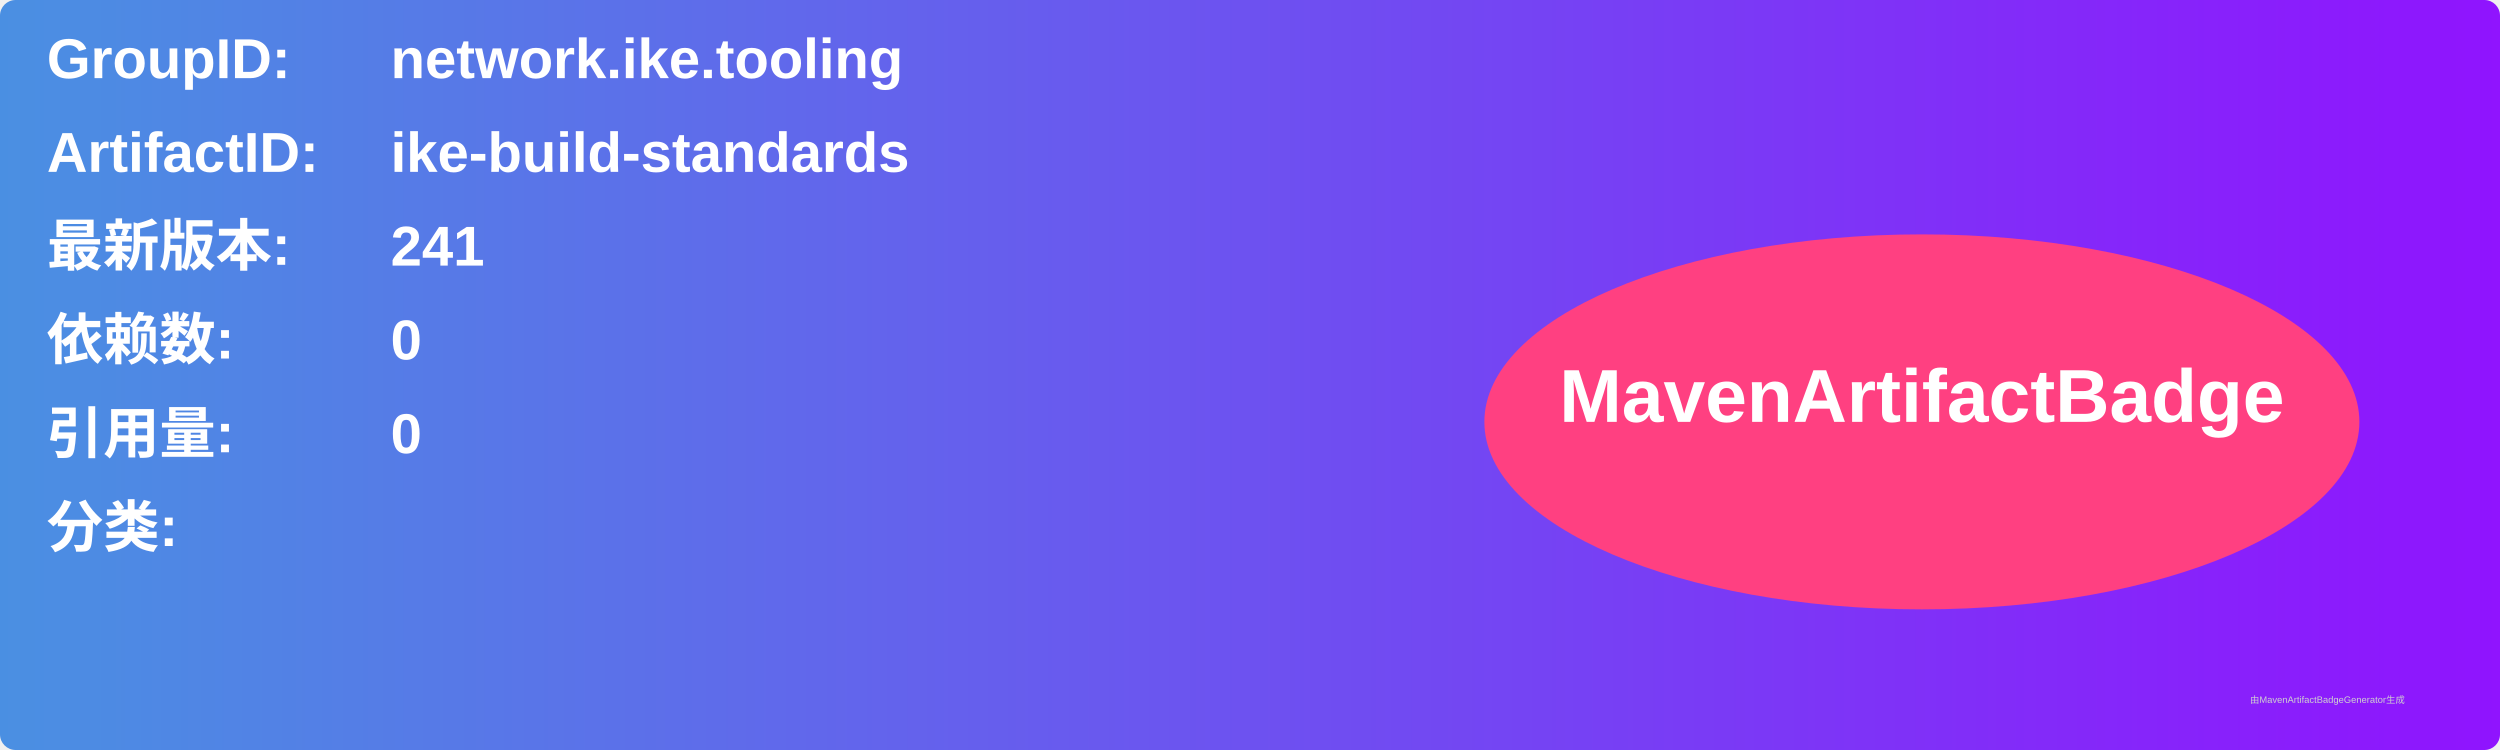
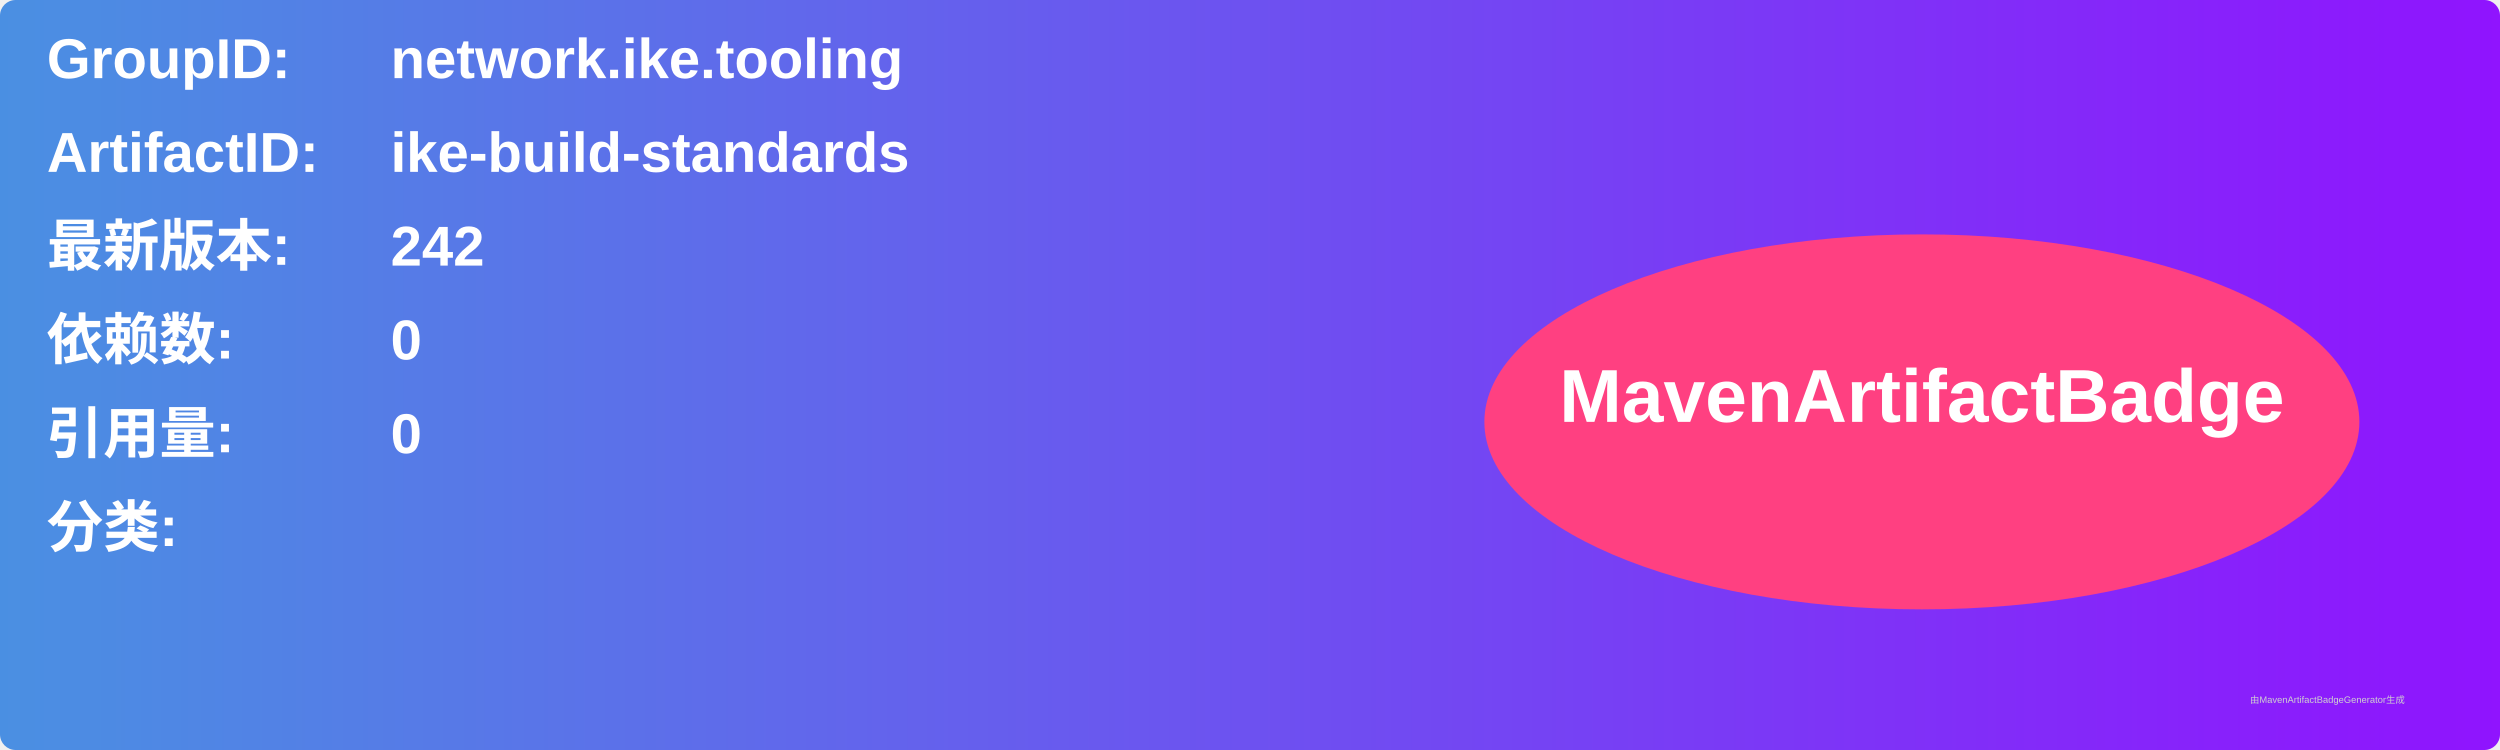
<svg xmlns="http://www.w3.org/2000/svg" width="800" height="240" viewBox="0 0 800 240">
  <linearGradient id="grad" x1="0%" y1="0%" x2="100%" y2="0%">
    <stop offset="0%" stop-color="#4a90e2" />
    <stop offset="100%" stop-color="#9013fe" />
  </linearGradient>
  <rect width="100%" height="100%" rx="5" ry="5" fill="url(#grad)" />
  <g transform="translate(15, 15)">
    <text x="0" y="10" font-family="Arial" font-size="18" fill="white" font-weight="bold" width="260">GroupID:</text>
    <text x="110" y="10" font-family="Arial" font-size="18" fill="white" font-weight="bold" width="460">network.ike.tooling</text>
    <text x="0" y="40" font-family="Arial" font-size="18" fill="white" font-weight="bold" width="260">ArtifactID:</text>
    <text x="110" y="40" font-family="Arial" font-size="18" fill="white" font-weight="bold" width="460">ike-build-standards</text>
    <text x="0" y="70" font-family="Arial" font-size="18" fill="white" font-weight="bold">最新版本:</text>
    <text x="110" y="70" font-family="Arial" font-size="18" fill="white" font-weight="bold">
-       <tspan font-weight="bold">241</tspan>
+       <tspan font-weight="bold">242</tspan>
    </text>
    <text x="0" y="100" font-family="Arial" font-size="18" fill="white" font-weight="bold">依赖数: </text>
    <text x="110" y="100" font-family="Arial" font-size="18" fill="white">
      <tspan font-weight="bold">0</tspan>
    </text>
    <text x="0" y="130" font-family="Arial" font-size="18" fill="white" font-weight="bold">引用量: </text>
    <text x="110" y="130" font-family="Arial" font-size="18" fill="white">
      <tspan font-weight="bold">0</tspan>
    </text>
    <text x="0" y="160" font-family="Arial" font-size="18" fill="white" font-weight="bold">分类:</text>
    <text x="10" y="190" font-family="Arial" font-size="10" fill="white">
      <tspan font-weight="bold" />
    </text>
    <ellipse cx="600" cy="120" rx="140" ry="60" fill="#ff4081" />
    <text x="600" y="120" text-anchor="middle" font-family="Arial" font-size="24" fill="white" font-weight="bold">MavenArtifactBadge</text>
  </g>
  <text x="720" y="225" font-family="Arial" font-size="3" fill="#d0d0d0">由MavenArtifactBadgeGenerator生成</text>
</svg>
